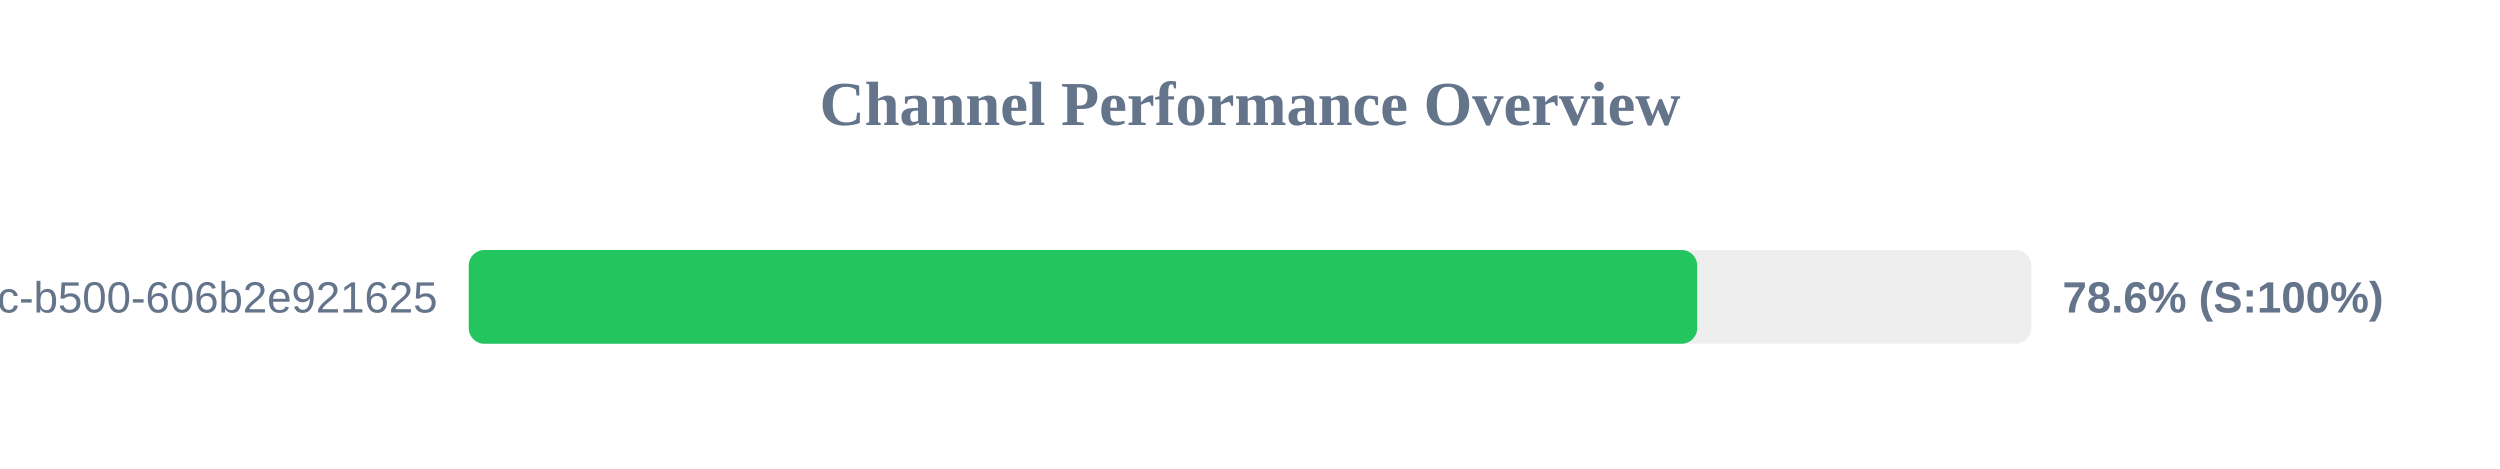
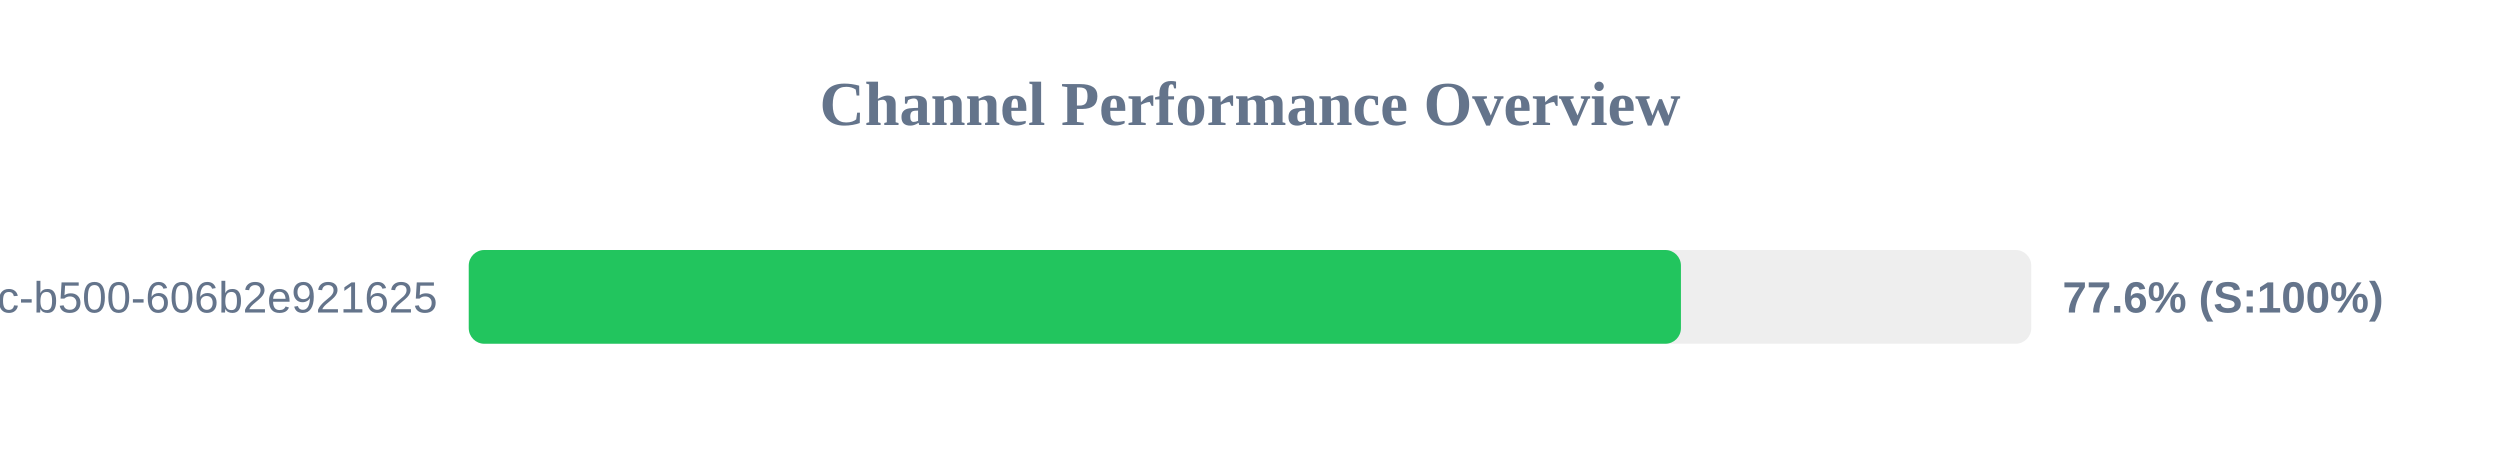
<svg xmlns="http://www.w3.org/2000/svg" width="800" height="150" version="1.1">
  <style>
        .row { font: 14px Arial; fill: #64748b; }
        .score { font: bold 14px Arial; fill: #64748b; }
    </style>
  <text x="400" y="40" text-anchor="middle" font-size="20px" font-weight="bold" fill="#64748b">Channel Performance Overview</text>
  <rect x="150" y="80" width="500" height="30" fill="#eee" rx="5" />
-   <rect x="150" y="80" width="393.1" height="30" fill="#22c55e" rx="5" />
+   <rect x="150" y="80" width="387.9" height="30" fill="#22c55e" rx="5" />
  <text x="140" y="100" text-anchor="end" class="row">?uuid=f901861b-6491-450c-b500-606b2e921625</text>
-   <text x="660" y="100" text-anchor="start" class="score">78.6% (S:100%)</text>
+   <text x="660" y="100" text-anchor="start" class="score">77.6% (S:100%)</text>
</svg>
